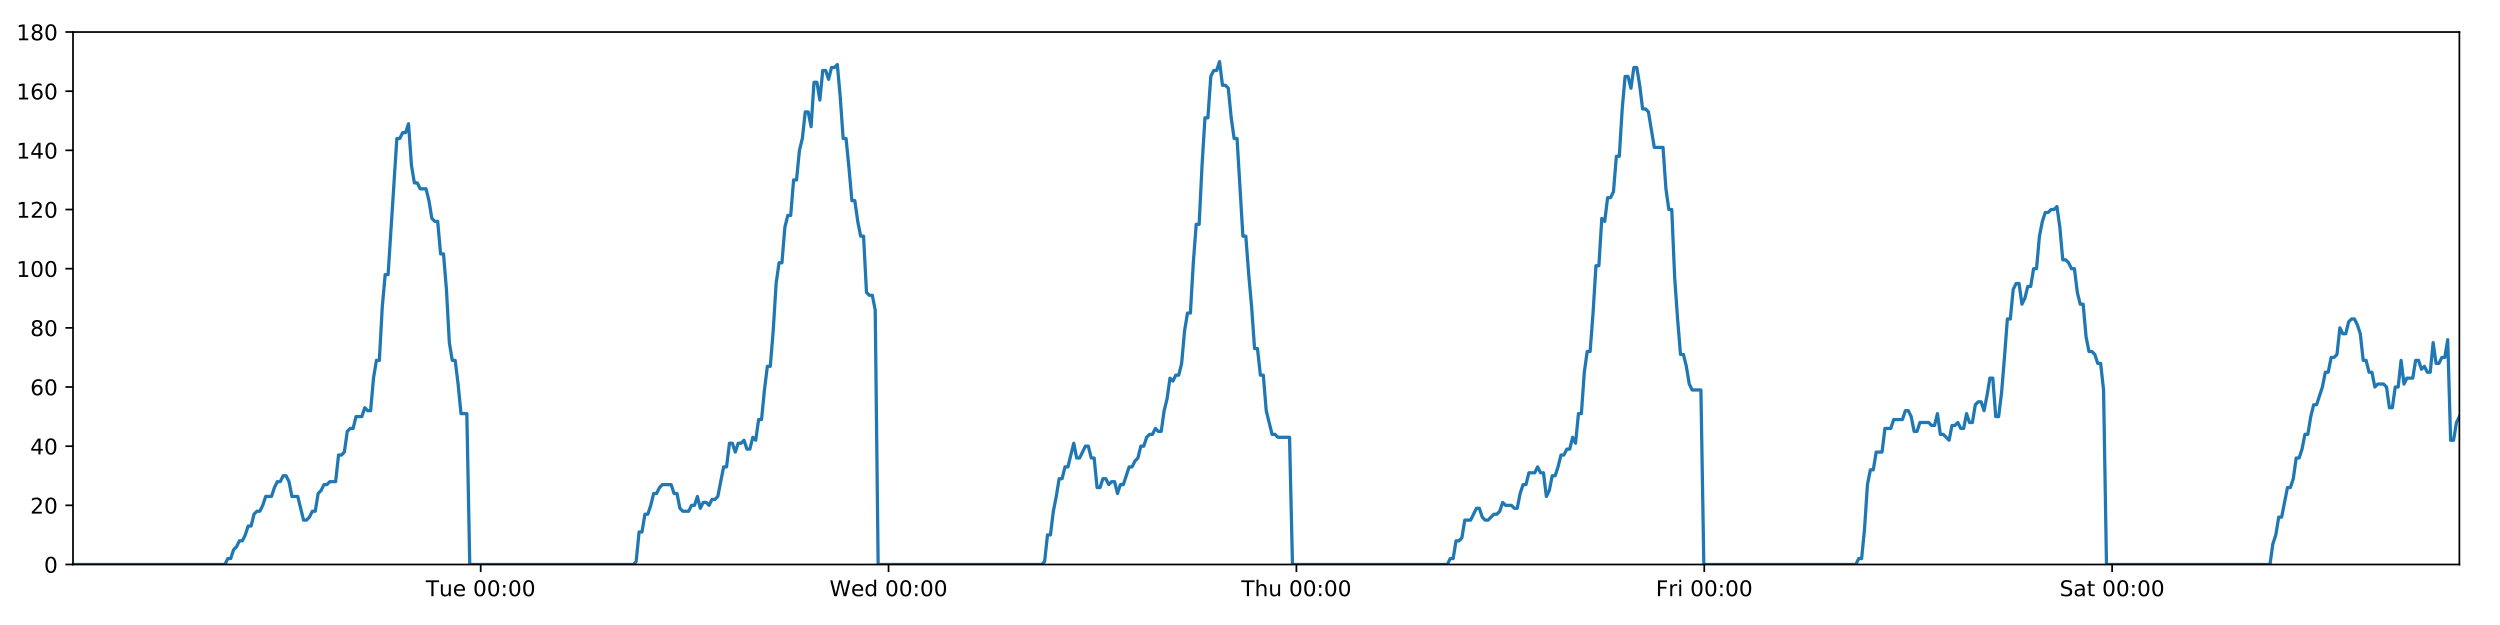
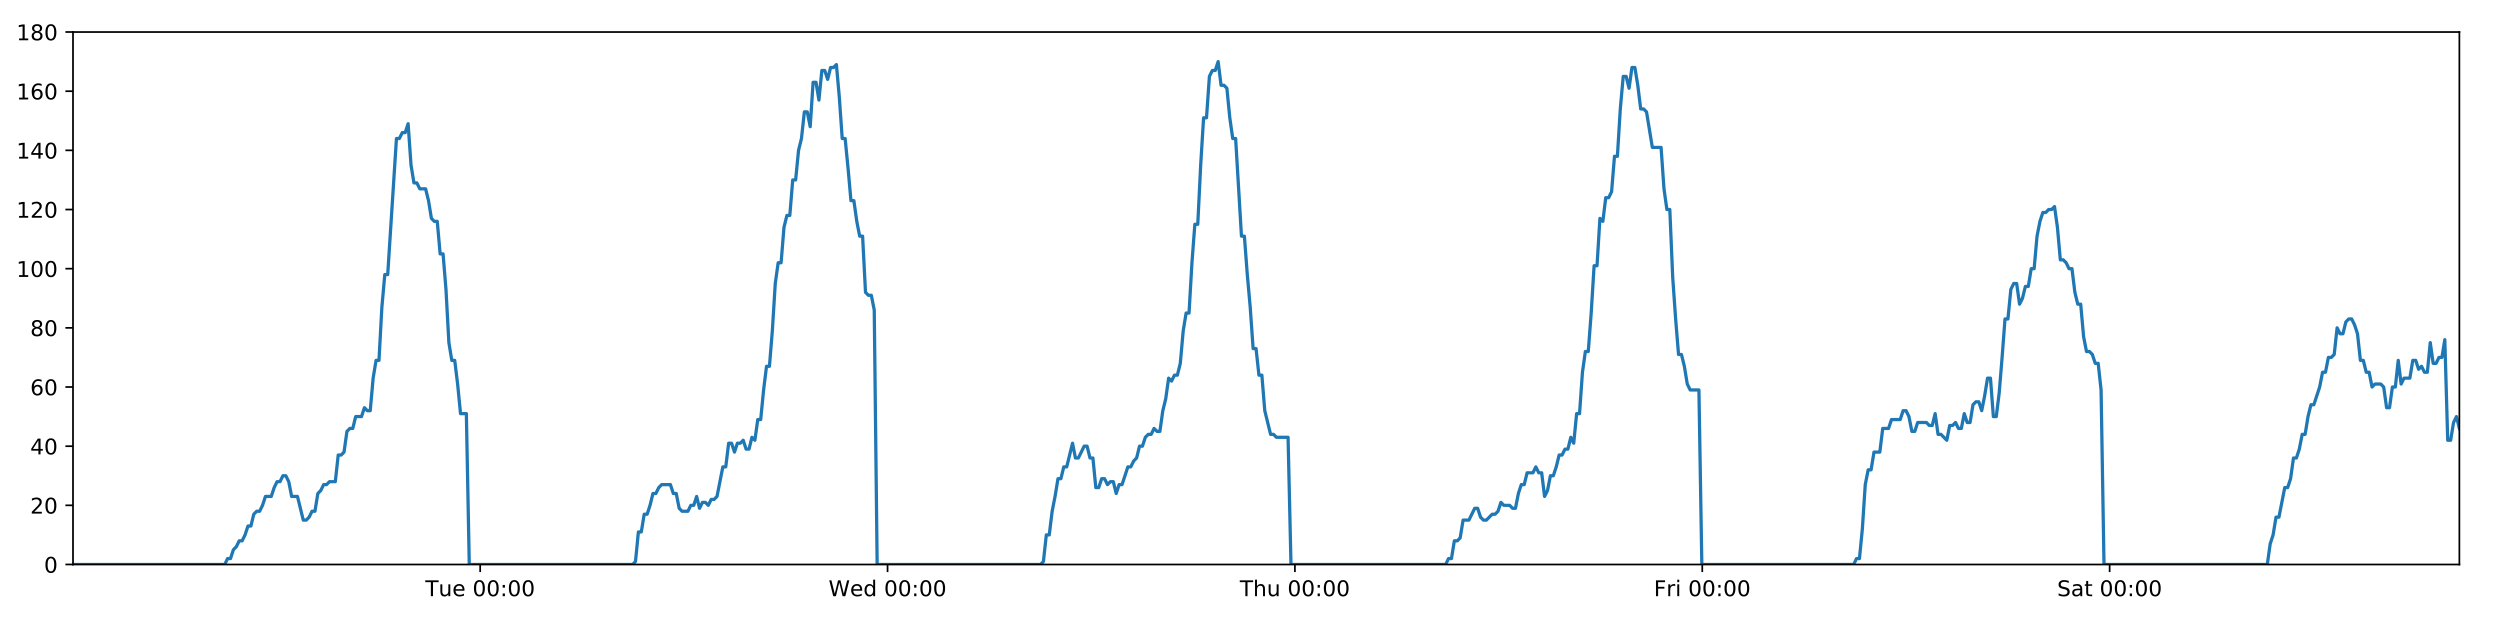
<svg xmlns="http://www.w3.org/2000/svg" xmlns:xlink="http://www.w3.org/1999/xlink" height="288pt" version="1.1" viewBox="0 0 1152 288" width="1152pt">
  <defs>
    <style type="text/css">
*{stroke-linecap:butt;stroke-linejoin:round;}
  </style>
  </defs>
  <g id="figure_1">
    <g id="patch_1">
      <path d="M 0 288  L 1152 288  L 1152 0  L 0 0  z " style="fill:#ffffff;" />
    </g>
    <g id="axes_1">
      <g id="patch_2">
        <path d="M 33.64 260.12  L 1133.28 260.12  L 1133.28 14.76  L 33.64 14.76  z " style="fill:#ffffff;" />
      </g>
      <g id="matplotlib.axis_1">
        <g id="xtick_1">
          <g id="line2d_1">
            <defs>
-               <path d="M 0 0  L 0 3.5  " id="m436c580ce1" style="stroke:#000000;stroke-width:0.8;" />
-             </defs>
-             <g>
-               <use style="stroke:#000000;stroke-width:0.8;" x="221.498" xlink:href="#m436c580ce1" y="260.12" />
+               <path d="M 0 0  L 0 3.5  " id="mf65817082a" style="stroke:#000000;stroke-width:0.8;" />
+             </defs>
+             <g>
+               <use style="stroke:#000000;stroke-width:0.8;" x="221.268" xlink:href="#mf65817082a" y="260.12" />
            </g>
          </g>
          <g id="text_1">
            <defs>
              <path d="M -0.297 72.906  L 61.375 72.906  L 61.375 64.594  L 35.5 64.594  L 35.5 0  L 25.594 0  L 25.594 64.594  L -0.297 64.594  z " id="DejaVuSans-84" />
              <path d="M 8.5 21.578  L 8.5 54.688  L 17.484 54.688  L 17.484 21.922  Q 17.484 14.156 20.5 10.266  Q 23.531 6.391 29.594 6.391  Q 36.859 6.391 41.078 11.031  Q 45.312 15.672 45.312 23.688  L 45.312 54.688  L 54.297 54.688  L 54.297 0  L 45.312 0  L 45.312 8.406  Q 42.047 3.422 37.719 1  Q 33.406 -1.422 27.688 -1.422  Q 18.266 -1.422 13.375 4.438  Q 8.5 10.297 8.5 21.578  z M 31.109 56  z " id="DejaVuSans-117" />
              <path d="M 56.203 29.594  L 56.203 25.203  L 14.891 25.203  Q 15.484 15.922 20.484 11.062  Q 25.484 6.203 34.422 6.203  Q 39.594 6.203 44.453 7.469  Q 49.312 8.734 54.109 11.281  L 54.109 2.781  Q 49.266 0.734 44.188 -0.344  Q 39.109 -1.422 33.891 -1.422  Q 20.797 -1.422 13.156 6.188  Q 5.516 13.812 5.516 26.812  Q 5.516 40.234 12.766 48.109  Q 20.016 56 32.328 56  Q 43.359 56 49.781 48.891  Q 56.203 41.797 56.203 29.594  z M 47.219 32.234  Q 47.125 39.594 43.094 43.984  Q 39.062 48.391 32.422 48.391  Q 24.906 48.391 20.391 44.141  Q 15.875 39.891 15.188 32.172  z " id="DejaVuSans-101" />
              <path id="DejaVuSans-32" />
              <path d="M 31.781 66.406  Q 24.172 66.406 20.328 58.906  Q 16.5 51.422 16.5 36.375  Q 16.5 21.391 20.328 13.891  Q 24.172 6.391 31.781 6.391  Q 39.453 6.391 43.281 13.891  Q 47.125 21.391 47.125 36.375  Q 47.125 51.422 43.281 58.906  Q 39.453 66.406 31.781 66.406  z M 31.781 74.219  Q 44.047 74.219 50.516 64.516  Q 56.984 54.828 56.984 36.375  Q 56.984 17.969 50.516 8.266  Q 44.047 -1.422 31.781 -1.422  Q 19.531 -1.422 13.062 8.266  Q 6.594 17.969 6.594 36.375  Q 6.594 54.828 13.062 64.516  Q 19.531 74.219 31.781 74.219  z " id="DejaVuSans-48" />
              <path d="M 11.719 12.406  L 22.016 12.406  L 22.016 0  L 11.719 0  z M 11.719 51.703  L 22.016 51.703  L 22.016 39.312  L 11.719 39.312  z " id="DejaVuSans-58" />
            </defs>
-             <g transform="translate(196.2119 274.7184)scale(0.1 -0.1)">
+             <g transform="translate(195.9825 274.7184)scale(0.1 -0.1)">
              <use xlink:href="#DejaVuSans-84" />
              <use x="60.85" xlink:href="#DejaVuSans-117" />
              <use x="124.229" xlink:href="#DejaVuSans-101" />
              <use x="185.752" xlink:href="#DejaVuSans-32" />
              <use x="217.539" xlink:href="#DejaVuSans-48" />
              <use x="281.162" xlink:href="#DejaVuSans-48" />
              <use x="344.785" xlink:href="#DejaVuSans-58" />
              <use x="378.477" xlink:href="#DejaVuSans-48" />
              <use x="442.1" xlink:href="#DejaVuSans-48" />
            </g>
          </g>
        </g>
        <g id="xtick_2">
          <g id="line2d_2">
            <g>
-               <use style="stroke:#000000;stroke-width:0.8;" x="409.44" xlink:href="#m436c580ce1" y="260.12" />
+               <use style="stroke:#000000;stroke-width:0.8;" x="408.981" xlink:href="#mf65817082a" y="260.12" />
            </g>
          </g>
          <g id="text_2">
            <defs>
              <path d="M 3.328 72.906  L 13.281 72.906  L 28.609 11.281  L 43.891 72.906  L 54.984 72.906  L 70.312 11.281  L 85.594 72.906  L 95.609 72.906  L 77.297 0  L 64.891 0  L 49.516 63.281  L 33.984 0  L 21.578 0  z " id="DejaVuSans-87" />
              <path d="M 45.406 46.391  L 45.406 75.984  L 54.391 75.984  L 54.391 0  L 45.406 0  L 45.406 8.203  Q 42.578 3.328 38.25 0.953  Q 33.938 -1.422 27.875 -1.422  Q 17.969 -1.422 11.734 6.484  Q 5.516 14.406 5.516 27.297  Q 5.516 40.188 11.734 48.094  Q 17.969 56 27.875 56  Q 33.938 56 38.25 53.625  Q 42.578 51.266 45.406 46.391  z M 14.797 27.297  Q 14.797 17.391 18.875 11.75  Q 22.953 6.109 30.078 6.109  Q 37.203 6.109 41.297 11.75  Q 45.406 17.391 45.406 27.297  Q 45.406 37.203 41.297 42.844  Q 37.203 48.484 30.078 48.484  Q 22.953 48.484 18.875 42.844  Q 14.797 37.203 14.797 27.297  z " id="DejaVuSans-100" />
            </defs>
-             <g transform="translate(382.2508 274.7184)scale(0.1 -0.1)">
+             <g transform="translate(381.7918 274.7184)scale(0.1 -0.1)">
              <use xlink:href="#DejaVuSans-87" />
              <use x="98.799" xlink:href="#DejaVuSans-101" />
              <use x="160.322" xlink:href="#DejaVuSans-100" />
              <use x="223.799" xlink:href="#DejaVuSans-32" />
              <use x="255.586" xlink:href="#DejaVuSans-48" />
              <use x="319.209" xlink:href="#DejaVuSans-48" />
              <use x="382.832" xlink:href="#DejaVuSans-58" />
              <use x="416.523" xlink:href="#DejaVuSans-48" />
              <use x="480.146" xlink:href="#DejaVuSans-48" />
            </g>
          </g>
        </g>
        <g id="xtick_3">
          <g id="line2d_3">
            <g>
-               <use style="stroke:#000000;stroke-width:0.8;" x="597.382" xlink:href="#m436c580ce1" y="260.12" />
+               <use style="stroke:#000000;stroke-width:0.8;" x="596.693" xlink:href="#mf65817082a" y="260.12" />
            </g>
          </g>
          <g id="text_3">
            <defs>
              <path d="M 54.891 33.016  L 54.891 0  L 45.906 0  L 45.906 32.719  Q 45.906 40.484 42.875 44.328  Q 39.844 48.188 33.797 48.188  Q 26.516 48.188 22.312 43.547  Q 18.109 38.922 18.109 30.906  L 18.109 0  L 9.078 0  L 9.078 75.984  L 18.109 75.984  L 18.109 46.188  Q 21.344 51.125 25.703 53.562  Q 30.078 56 35.797 56  Q 45.219 56 50.047 50.172  Q 54.891 44.344 54.891 33.016  z " id="DejaVuSans-104" />
            </defs>
-             <g transform="translate(571.9921 274.7184)scale(0.1 -0.1)">
+             <g transform="translate(571.3035 274.7184)scale(0.1 -0.1)">
              <use xlink:href="#DejaVuSans-84" />
              <use x="61.084" xlink:href="#DejaVuSans-104" />
              <use x="124.463" xlink:href="#DejaVuSans-117" />
              <use x="187.842" xlink:href="#DejaVuSans-32" />
              <use x="219.629" xlink:href="#DejaVuSans-48" />
              <use x="283.252" xlink:href="#DejaVuSans-48" />
              <use x="346.875" xlink:href="#DejaVuSans-58" />
              <use x="380.566" xlink:href="#DejaVuSans-48" />
              <use x="444.189" xlink:href="#DejaVuSans-48" />
            </g>
          </g>
        </g>
        <g id="xtick_4">
          <g id="line2d_4">
            <g>
-               <use style="stroke:#000000;stroke-width:0.8;" x="785.324" xlink:href="#m436c580ce1" y="260.12" />
+               <use style="stroke:#000000;stroke-width:0.8;" x="784.406" xlink:href="#mf65817082a" y="260.12" />
            </g>
          </g>
          <g id="text_4">
            <defs>
              <path d="M 9.812 72.906  L 51.703 72.906  L 51.703 64.594  L 19.672 64.594  L 19.672 43.109  L 48.578 43.109  L 48.578 34.812  L 19.672 34.812  L 19.672 0  L 9.812 0  z " id="DejaVuSans-70" />
              <path d="M 41.109 46.297  Q 39.594 47.172 37.812 47.578  Q 36.031 48 33.891 48  Q 26.266 48 22.188 43.047  Q 18.109 38.094 18.109 28.812  L 18.109 0  L 9.078 0  L 9.078 54.688  L 18.109 54.688  L 18.109 46.188  Q 20.953 51.172 25.484 53.578  Q 30.031 56 36.531 56  Q 37.453 56 38.578 55.875  Q 39.703 55.766 41.062 55.516  z " id="DejaVuSans-114" />
              <path d="M 9.422 54.688  L 18.406 54.688  L 18.406 0  L 9.422 0  z M 9.422 75.984  L 18.406 75.984  L 18.406 64.594  L 9.422 64.594  z " id="DejaVuSans-105" />
            </defs>
-             <g transform="translate(763.0106 274.7184)scale(0.1 -0.1)">
+             <g transform="translate(762.0925 274.7184)scale(0.1 -0.1)">
              <use xlink:href="#DejaVuSans-70" />
              <use x="57.41" xlink:href="#DejaVuSans-114" />
              <use x="98.523" xlink:href="#DejaVuSans-105" />
              <use x="126.307" xlink:href="#DejaVuSans-32" />
              <use x="158.094" xlink:href="#DejaVuSans-48" />
              <use x="221.717" xlink:href="#DejaVuSans-48" />
              <use x="285.34" xlink:href="#DejaVuSans-58" />
              <use x="319.031" xlink:href="#DejaVuSans-48" />
              <use x="382.654" xlink:href="#DejaVuSans-48" />
            </g>
          </g>
        </g>
        <g id="xtick_5">
          <g id="line2d_5">
            <g>
-               <use style="stroke:#000000;stroke-width:0.8;" x="973.266" xlink:href="#m436c580ce1" y="260.12" />
+               <use style="stroke:#000000;stroke-width:0.8;" x="972.118" xlink:href="#mf65817082a" y="260.12" />
            </g>
          </g>
          <g id="text_5">
            <defs>
              <path d="M 53.516 70.516  L 53.516 60.891  Q 47.906 63.578 42.922 64.891  Q 37.938 66.219 33.297 66.219  Q 25.25 66.219 20.875 63.094  Q 16.5 59.969 16.5 54.203  Q 16.5 49.359 19.406 46.891  Q 22.312 44.438 30.422 42.922  L 36.375 41.703  Q 47.406 39.594 52.656 34.297  Q 57.906 29 57.906 20.125  Q 57.906 9.516 50.797 4.047  Q 43.703 -1.422 29.984 -1.422  Q 24.812 -1.422 18.969 -0.25  Q 13.141 0.922 6.891 3.219  L 6.891 13.375  Q 12.891 10.016 18.656 8.297  Q 24.422 6.594 29.984 6.594  Q 38.422 6.594 43.016 9.906  Q 47.609 13.234 47.609 19.391  Q 47.609 24.75 44.312 27.781  Q 41.016 30.812 33.5 32.328  L 27.484 33.5  Q 16.453 35.688 11.516 40.375  Q 6.594 45.062 6.594 53.422  Q 6.594 63.094 13.406 68.656  Q 20.219 74.219 32.172 74.219  Q 37.312 74.219 42.625 73.281  Q 47.953 72.359 53.516 70.516  z " id="DejaVuSans-83" />
              <path d="M 34.281 27.484  Q 23.391 27.484 19.188 25  Q 14.984 22.516 14.984 16.5  Q 14.984 11.719 18.141 8.906  Q 21.297 6.109 26.703 6.109  Q 34.188 6.109 38.703 11.406  Q 43.219 16.703 43.219 25.484  L 43.219 27.484  z M 52.203 31.203  L 52.203 0  L 43.219 0  L 43.219 8.297  Q 40.141 3.328 35.547 0.953  Q 30.953 -1.422 24.312 -1.422  Q 15.922 -1.422 10.953 3.297  Q 6 8.016 6 15.922  Q 6 25.141 12.172 29.828  Q 18.359 34.516 30.609 34.516  L 43.219 34.516  L 43.219 35.406  Q 43.219 41.609 39.141 45  Q 35.062 48.391 27.688 48.391  Q 23 48.391 18.547 47.266  Q 14.109 46.141 10.016 43.891  L 10.016 52.203  Q 14.938 54.109 19.578 55.047  Q 24.219 56 28.609 56  Q 40.484 56 46.344 49.844  Q 52.203 43.703 52.203 31.203  z " id="DejaVuSans-97" />
              <path d="M 18.312 70.219  L 18.312 54.688  L 36.812 54.688  L 36.812 47.703  L 18.312 47.703  L 18.312 18.016  Q 18.312 11.328 20.141 9.422  Q 21.969 7.516 27.594 7.516  L 36.812 7.516  L 36.812 0  L 27.594 0  Q 17.188 0 13.234 3.875  Q 9.281 7.766 9.281 18.016  L 9.281 47.703  L 2.688 47.703  L 2.688 54.688  L 9.281 54.688  L 9.281 70.219  z " id="DejaVuSans-116" />
            </defs>
-             <g transform="translate(949.069 274.7184)scale(0.1 -0.1)">
+             <g transform="translate(947.9214 274.7184)scale(0.1 -0.1)">
              <use xlink:href="#DejaVuSans-83" />
              <use x="63.477" xlink:href="#DejaVuSans-97" />
              <use x="124.756" xlink:href="#DejaVuSans-116" />
              <use x="163.965" xlink:href="#DejaVuSans-32" />
              <use x="195.752" xlink:href="#DejaVuSans-48" />
              <use x="259.375" xlink:href="#DejaVuSans-48" />
              <use x="322.998" xlink:href="#DejaVuSans-58" />
              <use x="356.689" xlink:href="#DejaVuSans-48" />
              <use x="420.312" xlink:href="#DejaVuSans-48" />
            </g>
          </g>
        </g>
      </g>
      <g id="matplotlib.axis_2">
        <g id="ytick_1">
          <g id="line2d_6">
            <defs>
-               <path d="M 0 0  L -3.5 0  " id="mc2b5fc5602" style="stroke:#000000;stroke-width:0.8;" />
-             </defs>
-             <g>
-               <use style="stroke:#000000;stroke-width:0.8;" x="33.64" xlink:href="#mc2b5fc5602" y="260.12" />
+               <path d="M 0 0  L -3.5 0  " id="mfb97de28d3" style="stroke:#000000;stroke-width:0.8;" />
+             </defs>
+             <g>
+               <use style="stroke:#000000;stroke-width:0.8;" x="33.64" xlink:href="#mfb97de28d3" y="260.12" />
            </g>
          </g>
          <g id="text_6">
            <g transform="translate(20.2775 263.9192)scale(0.1 -0.1)">
              <use xlink:href="#DejaVuSans-48" />
            </g>
          </g>
        </g>
        <g id="ytick_2">
          <g id="line2d_7">
            <g>
-               <use style="stroke:#000000;stroke-width:0.8;" x="33.64" xlink:href="#mc2b5fc5602" y="232.858" />
+               <use style="stroke:#000000;stroke-width:0.8;" x="33.64" xlink:href="#mfb97de28d3" y="232.858" />
            </g>
          </g>
          <g id="text_7">
            <defs>
              <path d="M 19.188 8.297  L 53.609 8.297  L 53.609 0  L 7.328 0  L 7.328 8.297  Q 12.938 14.109 22.625 23.891  Q 32.328 33.688 34.812 36.531  Q 39.547 41.844 41.422 45.531  Q 43.312 49.219 43.312 52.781  Q 43.312 58.594 39.234 62.25  Q 35.156 65.922 28.609 65.922  Q 23.969 65.922 18.812 64.312  Q 13.672 62.703 7.812 59.422  L 7.812 69.391  Q 13.766 71.781 18.938 73  Q 24.125 74.219 28.422 74.219  Q 39.75 74.219 46.484 68.547  Q 53.219 62.891 53.219 53.422  Q 53.219 48.922 51.531 44.891  Q 49.859 40.875 45.406 35.406  Q 44.188 33.984 37.641 27.219  Q 31.109 20.453 19.188 8.297  z " id="DejaVuSans-50" />
            </defs>
            <g transform="translate(13.915 236.657)scale(0.1 -0.1)">
              <use xlink:href="#DejaVuSans-50" />
              <use x="63.623" xlink:href="#DejaVuSans-48" />
            </g>
          </g>
        </g>
        <g id="ytick_3">
          <g id="line2d_8">
            <g>
-               <use style="stroke:#000000;stroke-width:0.8;" x="33.64" xlink:href="#mc2b5fc5602" y="205.596" />
+               <use style="stroke:#000000;stroke-width:0.8;" x="33.64" xlink:href="#mfb97de28d3" y="205.596" />
            </g>
          </g>
          <g id="text_8">
            <defs>
              <path d="M 37.797 64.312  L 12.891 25.391  L 37.797 25.391  z M 35.203 72.906  L 47.609 72.906  L 47.609 25.391  L 58.016 25.391  L 58.016 17.188  L 47.609 17.188  L 47.609 0  L 37.797 0  L 37.797 17.188  L 4.891 17.188  L 4.891 26.703  z " id="DejaVuSans-52" />
            </defs>
            <g transform="translate(13.915 209.3948)scale(0.1 -0.1)">
              <use xlink:href="#DejaVuSans-52" />
              <use x="63.623" xlink:href="#DejaVuSans-48" />
            </g>
          </g>
        </g>
        <g id="ytick_4">
          <g id="line2d_9">
            <g>
-               <use style="stroke:#000000;stroke-width:0.8;" x="33.64" xlink:href="#mc2b5fc5602" y="178.333" />
+               <use style="stroke:#000000;stroke-width:0.8;" x="33.64" xlink:href="#mfb97de28d3" y="178.333" />
            </g>
          </g>
          <g id="text_9">
            <defs>
              <path d="M 33.016 40.375  Q 26.375 40.375 22.484 35.828  Q 18.609 31.297 18.609 23.391  Q 18.609 15.531 22.484 10.953  Q 26.375 6.391 33.016 6.391  Q 39.656 6.391 43.531 10.953  Q 47.406 15.531 47.406 23.391  Q 47.406 31.297 43.531 35.828  Q 39.656 40.375 33.016 40.375  z M 52.594 71.297  L 52.594 62.312  Q 48.875 64.062 45.094 64.984  Q 41.312 65.922 37.594 65.922  Q 27.828 65.922 22.672 59.328  Q 17.531 52.734 16.797 39.406  Q 19.672 43.656 24.016 45.922  Q 28.375 48.188 33.594 48.188  Q 44.578 48.188 50.953 41.516  Q 57.328 34.859 57.328 23.391  Q 57.328 12.156 50.688 5.359  Q 44.047 -1.422 33.016 -1.422  Q 20.359 -1.422 13.672 8.266  Q 6.984 17.969 6.984 36.375  Q 6.984 53.656 15.188 63.938  Q 23.391 74.219 37.203 74.219  Q 40.922 74.219 44.703 73.484  Q 48.484 72.75 52.594 71.297  z " id="DejaVuSans-54" />
            </defs>
            <g transform="translate(13.915 182.1326)scale(0.1 -0.1)">
              <use xlink:href="#DejaVuSans-54" />
              <use x="63.623" xlink:href="#DejaVuSans-48" />
            </g>
          </g>
        </g>
        <g id="ytick_5">
          <g id="line2d_10">
            <g>
-               <use style="stroke:#000000;stroke-width:0.8;" x="33.64" xlink:href="#mc2b5fc5602" y="151.071" />
+               <use style="stroke:#000000;stroke-width:0.8;" x="33.64" xlink:href="#mfb97de28d3" y="151.071" />
            </g>
          </g>
          <g id="text_10">
            <defs>
              <path d="M 31.781 34.625  Q 24.75 34.625 20.719 30.859  Q 16.703 27.094 16.703 20.516  Q 16.703 13.922 20.719 10.156  Q 24.75 6.391 31.781 6.391  Q 38.812 6.391 42.859 10.172  Q 46.922 13.969 46.922 20.516  Q 46.922 27.094 42.891 30.859  Q 38.875 34.625 31.781 34.625  z M 21.922 38.812  Q 15.578 40.375 12.031 44.719  Q 8.5 49.078 8.5 55.328  Q 8.5 64.062 14.719 69.141  Q 20.953 74.219 31.781 74.219  Q 42.672 74.219 48.875 69.141  Q 55.078 64.062 55.078 55.328  Q 55.078 49.078 51.531 44.719  Q 48 40.375 41.703 38.812  Q 48.828 37.156 52.797 32.312  Q 56.781 27.484 56.781 20.516  Q 56.781 9.906 50.312 4.234  Q 43.844 -1.422 31.781 -1.422  Q 19.734 -1.422 13.25 4.234  Q 6.781 9.906 6.781 20.516  Q 6.781 27.484 10.781 32.312  Q 14.797 37.156 21.922 38.812  z M 18.312 54.391  Q 18.312 48.734 21.844 45.562  Q 25.391 42.391 31.781 42.391  Q 38.141 42.391 41.719 45.562  Q 45.312 48.734 45.312 54.391  Q 45.312 60.062 41.719 63.234  Q 38.141 66.406 31.781 66.406  Q 25.391 66.406 21.844 63.234  Q 18.312 60.062 18.312 54.391  z " id="DejaVuSans-56" />
            </defs>
            <g transform="translate(13.915 154.8703)scale(0.1 -0.1)">
              <use xlink:href="#DejaVuSans-56" />
              <use x="63.623" xlink:href="#DejaVuSans-48" />
            </g>
          </g>
        </g>
        <g id="ytick_6">
          <g id="line2d_11">
            <g>
-               <use style="stroke:#000000;stroke-width:0.8;" x="33.64" xlink:href="#mc2b5fc5602" y="123.809" />
+               <use style="stroke:#000000;stroke-width:0.8;" x="33.64" xlink:href="#mfb97de28d3" y="123.809" />
            </g>
          </g>
          <g id="text_11">
            <defs>
              <path d="M 12.406 8.297  L 28.516 8.297  L 28.516 63.922  L 10.984 60.406  L 10.984 69.391  L 28.422 72.906  L 38.281 72.906  L 38.281 8.297  L 54.391 8.297  L 54.391 0  L 12.406 0  z " id="DejaVuSans-49" />
            </defs>
            <g transform="translate(7.5525 127.6081)scale(0.1 -0.1)">
              <use xlink:href="#DejaVuSans-49" />
              <use x="63.623" xlink:href="#DejaVuSans-48" />
              <use x="127.246" xlink:href="#DejaVuSans-48" />
            </g>
          </g>
        </g>
        <g id="ytick_7">
          <g id="line2d_12">
            <g>
-               <use style="stroke:#000000;stroke-width:0.8;" x="33.64" xlink:href="#mc2b5fc5602" y="96.547" />
+               <use style="stroke:#000000;stroke-width:0.8;" x="33.64" xlink:href="#mfb97de28d3" y="96.547" />
            </g>
          </g>
          <g id="text_12">
            <g transform="translate(7.5525 100.3459)scale(0.1 -0.1)">
              <use xlink:href="#DejaVuSans-49" />
              <use x="63.623" xlink:href="#DejaVuSans-50" />
              <use x="127.246" xlink:href="#DejaVuSans-48" />
            </g>
          </g>
        </g>
        <g id="ytick_8">
          <g id="line2d_13">
            <g>
-               <use style="stroke:#000000;stroke-width:0.8;" x="33.64" xlink:href="#mc2b5fc5602" y="69.284" />
+               <use style="stroke:#000000;stroke-width:0.8;" x="33.64" xlink:href="#mfb97de28d3" y="69.284" />
            </g>
          </g>
          <g id="text_13">
            <g transform="translate(7.5525 73.08366)scale(0.1 -0.1)">
              <use xlink:href="#DejaVuSans-49" />
              <use x="63.623" xlink:href="#DejaVuSans-52" />
              <use x="127.246" xlink:href="#DejaVuSans-48" />
            </g>
          </g>
        </g>
        <g id="ytick_9">
          <g id="line2d_14">
            <g>
-               <use style="stroke:#000000;stroke-width:0.8;" x="33.64" xlink:href="#mc2b5fc5602" y="42.022" />
+               <use style="stroke:#000000;stroke-width:0.8;" x="33.64" xlink:href="#mfb97de28d3" y="42.022" />
            </g>
          </g>
          <g id="text_14">
            <g transform="translate(7.5525 45.82144)scale(0.1 -0.1)">
              <use xlink:href="#DejaVuSans-49" />
              <use x="63.623" xlink:href="#DejaVuSans-54" />
              <use x="127.246" xlink:href="#DejaVuSans-48" />
            </g>
          </g>
        </g>
        <g id="ytick_10">
          <g id="line2d_15">
            <g>
-               <use style="stroke:#000000;stroke-width:0.8;" x="33.64" xlink:href="#mc2b5fc5602" y="14.76" />
+               <use style="stroke:#000000;stroke-width:0.8;" x="33.64" xlink:href="#mfb97de28d3" y="14.76" />
            </g>
          </g>
          <g id="text_15">
            <g transform="translate(7.5525 18.55922)scale(0.1 -0.1)">
              <use xlink:href="#DejaVuSans-49" />
              <use x="63.623" xlink:href="#DejaVuSans-56" />
              <use x="127.246" xlink:href="#DejaVuSans-48" />
            </g>
          </g>
        </g>
      </g>
      <g id="line2d_16">
-         <path clip-path="url(#pcd26de4dbb)" d="M 33.64 260.12  L 103.633 260.12  L 104.954 257.394  L 106.3 257.394  L 107.642 253.304  L 108.984 251.941  L 110.329 249.215  L 111.672 249.215  L 113.018 246.489  L 114.361 242.4  L 115.703 242.4  L 117.046 236.947  L 118.391 235.584  L 119.735 235.584  L 121.08 232.858  L 122.422 228.768  L 125.108 228.768  L 126.45 224.679  L 127.794 221.953  L 129.138 221.953  L 130.483 219.227  L 131.827 219.227  L 133.172 221.953  L 134.514 228.768  L 137.197 228.768  L 139.881 239.673  L 141.228 239.673  L 142.572 238.31  L 143.917 235.584  L 145.259 235.584  L 146.6 227.405  L 147.942 226.042  L 149.284 223.316  L 150.626 223.316  L 151.971 221.953  L 154.656 221.953  L 156 209.685  L 157.342 209.685  L 158.685 208.322  L 160.027 198.78  L 161.373 197.417  L 162.715 197.417  L 164.057 191.964  L 166.742 191.964  L 168.087 187.875  L 169.429 189.238  L 170.771 189.238  L 172.114 174.244  L 173.456 166.065  L 174.8 166.065  L 176.144 141.529  L 177.49 126.535  L 178.833 126.535  L 182.867 63.832  L 184.212 63.832  L 185.557 61.106  L 186.902 61.106  L 188.247 57.016  L 189.593 76.1  L 190.938 84.279  L 192.284 84.279  L 193.627 87.005  L 196.311 87.005  L 197.654 92.457  L 198.997 100.636  L 200.341 101.999  L 201.686 101.999  L 203.028 116.993  L 204.371 116.993  L 205.714 133.351  L 207.057 157.887  L 208.401 166.065  L 209.744 166.065  L 211.087 176.97  L 212.429 190.601  L 215.118 190.601  L 216.461 260.12  L 291.827 260.12  L 293.147 258.757  L 294.49 245.126  L 295.832 245.126  L 297.174 236.947  L 298.519 236.947  L 299.862 232.858  L 301.204 227.405  L 302.546 227.405  L 303.89 224.679  L 305.234 223.316  L 309.266 223.316  L 310.608 227.405  L 311.953 227.405  L 313.301 234.221  L 314.644 235.584  L 317.333 235.584  L 318.677 232.858  L 320.021 232.858  L 321.363 228.768  L 322.705 234.221  L 324.047 231.495  L 325.393 231.495  L 326.735 232.858  L 328.077 230.132  L 329.419 230.132  L 330.761 228.768  L 333.448 215.137  L 334.791 215.137  L 336.133 204.232  L 337.476 204.232  L 338.819 208.322  L 340.161 204.232  L 341.502 204.232  L 342.844 202.869  L 344.186 206.959  L 345.53 206.959  L 346.883 201.506  L 348.227 202.869  L 349.569 193.328  L 350.912 193.328  L 352.256 179.696  L 353.601 168.792  L 354.945 168.792  L 356.29 152.434  L 357.636 130.624  L 358.977 121.083  L 360.321 121.083  L 361.663 104.725  L 363.006 99.273  L 364.349 99.273  L 365.692 82.916  L 367.037 82.916  L 368.379 69.284  L 369.723 63.832  L 371.066 51.564  L 372.409 51.564  L 373.751 58.38  L 375.095 37.933  L 376.439 37.933  L 377.781 46.112  L 379.124 32.48  L 380.467 32.48  L 381.81 36.57  L 383.152 31.117  L 384.495 31.117  L 385.839 29.754  L 387.184 44.748  L 388.527 63.832  L 389.87 63.832  L 391.213 77.463  L 392.558 92.457  L 393.901 92.457  L 395.243 101.999  L 396.587 108.815  L 397.929 108.815  L 399.273 134.714  L 400.616 136.077  L 401.959 136.077  L 403.302 142.892  L 404.645 260.12  L 480.01 260.12  L 481.353 258.757  L 482.695 246.489  L 484.04 246.489  L 485.381 235.584  L 486.724 228.768  L 488.067 220.59  L 489.409 220.59  L 490.752 215.137  L 492.097 215.137  L 494.784 204.232  L 496.129 211.048  L 497.472 211.048  L 500.159 205.596  L 501.502 205.596  L 502.845 211.048  L 504.188 211.048  L 505.533 224.679  L 506.875 224.679  L 508.218 220.59  L 509.561 220.59  L 510.909 223.316  L 512.251 221.953  L 513.597 221.953  L 514.941 227.405  L 516.284 223.316  L 517.627 223.316  L 520.316 215.137  L 521.661 215.137  L 523.006 212.411  L 524.349 211.048  L 525.692 205.596  L 527.035 205.596  L 528.379 201.506  L 529.722 200.143  L 531.065 200.143  L 532.408 197.417  L 533.751 198.78  L 535.094 198.78  L 536.437 189.238  L 537.78 183.786  L 539.124 174.244  L 540.466 175.607  L 541.814 172.881  L 543.158 172.881  L 544.502 167.428  L 545.849 152.434  L 547.191 144.256  L 548.533 144.256  L 549.876 121.083  L 551.22 103.362  L 552.564 103.362  L 553.909 76.1  L 555.252 54.29  L 556.594 54.29  L 557.936 35.207  L 559.282 32.48  L 560.624 32.48  L 561.966 28.391  L 563.311 39.296  L 564.656 39.296  L 565.998 40.659  L 567.343 54.29  L 568.692 63.832  L 570.035 63.832  L 572.725 108.815  L 574.071 108.815  L 575.416 126.535  L 576.76 141.529  L 578.103 160.613  L 579.447 160.613  L 580.789 172.881  L 582.132 172.881  L 583.478 189.238  L 586.165 200.143  L 587.509 200.143  L 588.853 201.506  L 594.225 201.506  L 595.569 260.12  L 666.939 260.12  L 668.26 257.394  L 669.602 257.394  L 670.947 249.215  L 672.289 249.215  L 673.631 247.852  L 674.973 239.673  L 677.658 239.673  L 680.345 234.221  L 681.687 234.221  L 683.029 238.31  L 684.372 239.673  L 685.713 239.673  L 688.398 236.947  L 689.74 236.947  L 691.083 235.584  L 692.426 231.495  L 693.767 232.858  L 696.455 232.858  L 697.797 234.221  L 699.14 234.221  L 700.482 227.405  L 701.825 223.316  L 703.167 223.316  L 704.512 217.864  L 707.197 217.864  L 708.539 215.137  L 709.883 217.864  L 711.228 217.864  L 712.571 228.768  L 713.917 226.042  L 715.261 219.227  L 716.603 219.227  L 717.947 215.137  L 719.292 209.685  L 720.636 209.685  L 721.978 206.959  L 723.325 206.959  L 724.67 201.506  L 726.013 204.232  L 727.358 190.601  L 728.7 190.601  L 730.044 171.518  L 731.387 161.976  L 732.732 161.976  L 734.077 144.256  L 735.42 122.446  L 736.765 122.446  L 738.108 100.636  L 739.451 101.999  L 740.794 91.094  L 742.139 91.094  L 743.482 88.368  L 744.825 72.011  L 746.168 72.011  L 747.511 50.201  L 748.854 35.207  L 750.198 35.207  L 751.541 40.659  L 752.884 31.117  L 754.227 31.117  L 755.571 39.296  L 756.915 50.201  L 758.257 50.201  L 759.6 51.564  L 762.287 67.921  L 766.315 67.921  L 767.659 87.005  L 769.003 96.547  L 770.347 96.547  L 771.689 127.898  L 773.032 146.982  L 774.377 163.339  L 775.72 163.339  L 777.063 168.792  L 778.407 176.97  L 779.75 179.696  L 783.78 179.696  L 785.123 260.12  L 855.172 260.12  L 856.492 257.394  L 857.835 257.394  L 859.177 243.763  L 860.519 223.316  L 861.864 216.5  L 863.206 216.5  L 864.551 208.322  L 867.239 208.322  L 868.583 197.417  L 871.273 197.417  L 872.619 193.328  L 876.648 193.328  L 877.991 189.238  L 879.335 189.238  L 880.678 191.964  L 882.021 198.78  L 883.364 198.78  L 884.707 194.691  L 888.736 194.691  L 890.078 196.054  L 891.421 196.054  L 892.764 190.601  L 894.106 200.143  L 895.45 200.143  L 898.134 202.869  L 899.477 196.054  L 900.819 196.054  L 902.162 194.691  L 903.505 197.417  L 904.849 197.417  L 906.194 190.601  L 907.538 194.691  L 908.881 194.691  L 910.224 186.512  L 911.568 185.149  L 912.909 185.149  L 914.251 189.238  L 915.596 182.423  L 916.938 174.244  L 918.281 174.244  L 919.624 191.964  L 920.967 191.964  L 922.31 181.06  L 923.654 164.702  L 924.997 146.982  L 926.342 146.982  L 927.685 133.351  L 929.028 130.624  L 930.37 130.624  L 931.713 140.166  L 933.055 137.44  L 934.4 131.988  L 935.743 131.988  L 937.085 123.809  L 938.43 123.809  L 939.775 108.815  L 941.118 101.999  L 942.46 97.91  L 943.806 97.91  L 945.149 96.547  L 946.491 96.547  L 947.834 95.184  L 949.177 104.725  L 950.519 119.72  L 951.861 119.72  L 953.203 121.083  L 954.545 123.809  L 955.887 123.809  L 957.23 134.714  L 958.571 140.166  L 959.914 140.166  L 961.256 155.16  L 962.598 161.976  L 963.944 161.976  L 965.286 163.339  L 966.631 167.428  L 967.976 167.428  L 969.322 179.696  L 970.667 260.12  L 1046.003 260.12  L 1047.344 250.578  L 1048.686 246.489  L 1050.031 238.31  L 1051.375 238.31  L 1054.059 224.679  L 1055.402 224.679  L 1056.744 220.59  L 1058.086 211.048  L 1059.429 211.048  L 1060.771 206.959  L 1062.112 200.143  L 1063.454 200.143  L 1064.796 191.964  L 1066.137 186.512  L 1067.478 186.512  L 1070.162 178.333  L 1071.504 171.518  L 1072.846 171.518  L 1074.19 164.702  L 1075.531 164.702  L 1076.875 163.339  L 1078.218 151.071  L 1079.561 153.797  L 1080.904 153.797  L 1082.245 148.345  L 1083.59 146.982  L 1084.934 146.982  L 1086.276 149.708  L 1087.621 153.797  L 1088.962 166.065  L 1090.304 166.065  L 1091.646 171.518  L 1092.988 171.518  L 1094.331 178.333  L 1095.673 176.97  L 1098.359 176.97  L 1099.701 178.333  L 1101.046 187.875  L 1102.388 187.875  L 1103.729 178.333  L 1105.072 178.333  L 1106.416 166.065  L 1107.758 176.97  L 1109.102 174.244  L 1111.787 174.244  L 1113.128 166.065  L 1114.472 166.065  L 1115.817 170.155  L 1117.161 168.792  L 1118.505 171.518  L 1119.848 171.518  L 1121.192 157.887  L 1122.533 167.428  L 1123.878 167.428  L 1125.219 164.702  L 1126.564 164.702  L 1127.907 156.524  L 1129.248 202.869  L 1130.593 202.869  L 1131.936 194.691  L 1133.28 191.964  L 1133.28 191.964  " style="fill:none;stroke:#1f77b4;stroke-linecap:square;stroke-width:1.5;" />
+         <path clip-path="url(#pd4d921efe6)" d="M 33.64 260.12  L 103.548 260.12  L 104.867 257.394  L 106.212 257.394  L 107.552 253.304  L 108.892 251.941  L 110.236 249.215  L 111.577 249.215  L 112.921 246.489  L 114.262 242.4  L 115.603 242.4  L 116.945 236.947  L 118.288 235.584  L 119.63 235.584  L 120.974 232.858  L 122.314 228.768  L 124.997 228.768  L 126.337 224.679  L 127.679 221.953  L 129.021 221.953  L 130.365 219.227  L 131.707 219.227  L 133.05 221.953  L 134.391 228.768  L 137.071 228.768  L 139.751 239.673  L 141.096 239.673  L 142.439 238.31  L 143.782 235.584  L 145.122 235.584  L 146.462 227.405  L 147.802 226.042  L 149.143 223.316  L 150.483 223.316  L 151.826 221.953  L 154.508 221.953  L 155.851 209.685  L 157.191 209.685  L 158.532 208.322  L 159.873 198.78  L 161.217 197.417  L 162.558 197.417  L 163.898 191.964  L 166.58 191.964  L 167.923 187.875  L 169.263 189.238  L 170.604 189.238  L 171.944 174.244  L 173.286 166.065  L 174.627 166.065  L 175.97 141.529  L 177.314 126.535  L 178.656 126.535  L 182.685 63.832  L 184.028 63.832  L 185.371 61.106  L 186.714 61.106  L 188.058 57.016  L 189.402 76.1  L 190.746 84.279  L 192.09 84.279  L 193.431 87.005  L 196.113 87.005  L 197.454 92.457  L 198.795 100.636  L 200.138 101.999  L 201.481 101.999  L 202.822 116.993  L 204.163 116.993  L 205.504 133.351  L 206.846 157.887  L 208.187 166.065  L 209.529 166.065  L 210.87 176.97  L 212.211 190.601  L 214.896 190.601  L 216.238 260.12  L 291.511 260.12  L 292.83 258.757  L 294.172 245.126  L 295.512 245.126  L 296.852 236.947  L 298.196 236.947  L 299.537 232.858  L 300.877 227.405  L 302.218 227.405  L 303.56 224.679  L 304.902 223.316  L 308.929 223.316  L 310.27 227.405  L 311.613 227.405  L 312.96 234.221  L 314.3 235.584  L 316.986 235.584  L 318.329 232.858  L 319.671 232.858  L 321.012 228.768  L 322.352 234.221  L 323.692 231.495  L 325.037 231.495  L 326.377 232.858  L 327.717 230.132  L 329.058 230.132  L 330.398 228.768  L 333.082 215.137  L 334.423 215.137  L 335.764 204.232  L 337.104 204.232  L 338.446 208.322  L 339.786 204.232  L 341.126 204.232  L 342.466 202.869  L 343.807 206.959  L 345.149 206.959  L 346.501 201.506  L 347.843 202.869  L 349.184 193.328  L 350.525 193.328  L 351.867 179.696  L 353.21 168.792  L 354.552 168.792  L 355.896 152.434  L 357.24 130.624  L 358.58 121.083  L 359.922 121.083  L 361.263 104.725  L 362.604 99.273  L 363.945 99.273  L 365.287 82.916  L 366.629 82.916  L 367.97 69.284  L 369.312 63.832  L 370.654 51.564  L 371.995 51.564  L 373.336 58.38  L 374.678 37.933  L 376.02 37.933  L 377.361 46.112  L 378.702 32.48  L 380.044 32.48  L 381.385 36.57  L 382.725 31.117  L 384.067 31.117  L 385.409 29.754  L 386.752 44.748  L 388.093 63.832  L 389.435 63.832  L 390.776 77.463  L 392.12 92.457  L 393.461 92.457  L 394.802 101.999  L 396.143 108.815  L 397.484 108.815  L 398.826 134.714  L 400.168 136.077  L 401.509 136.077  L 402.851 142.892  L 404.192 260.12  L 479.465 260.12  L 480.806 258.757  L 482.147 246.489  L 483.49 246.489  L 484.83 235.584  L 486.17 228.768  L 487.512 220.59  L 488.852 220.59  L 490.194 215.137  L 491.537 215.137  L 494.221 204.232  L 495.564 211.048  L 496.906 211.048  L 499.589 205.596  L 500.93 205.596  L 502.272 211.048  L 503.613 211.048  L 504.956 224.679  L 506.297 224.679  L 507.639 220.59  L 508.98 220.59  L 510.326 223.316  L 511.667 221.953  L 513.011 221.953  L 514.353 227.405  L 515.695 223.316  L 517.036 223.316  L 519.722 215.137  L 521.065 215.137  L 522.408 212.411  L 523.75 211.048  L 525.091 205.596  L 526.432 205.596  L 527.775 201.506  L 529.116 200.143  L 530.457 200.143  L 531.798 197.417  L 533.14 198.78  L 534.482 198.78  L 535.823 189.238  L 537.165 183.786  L 538.507 174.244  L 539.847 175.607  L 541.193 172.881  L 542.535 172.881  L 543.878 167.428  L 545.223 152.434  L 546.564 144.256  L 547.904 144.256  L 549.246 121.083  L 550.588 103.362  L 551.93 103.362  L 553.274 76.1  L 554.615 54.29  L 555.955 54.29  L 557.295 35.207  L 558.64 32.48  L 559.98 32.48  L 561.321 28.391  L 562.664 39.296  L 564.008 39.296  L 565.348 40.659  L 566.691 54.29  L 568.038 63.832  L 569.38 63.832  L 572.067 108.815  L 573.411 108.815  L 574.754 126.535  L 576.096 141.529  L 577.438 160.613  L 578.78 160.613  L 580.121 172.881  L 581.463 172.881  L 582.806 189.238  L 585.49 200.143  L 586.832 200.143  L 588.175 201.506  L 593.541 201.506  L 594.883 260.12  L 666.165 260.12  L 667.485 257.394  L 668.826 257.394  L 670.169 249.215  L 671.509 249.215  L 672.849 247.852  L 674.189 239.673  L 676.871 239.673  L 679.555 234.221  L 680.895 234.221  L 682.236 238.31  L 683.577 239.673  L 684.917 239.673  L 687.598 236.947  L 688.939 236.947  L 690.28 235.584  L 691.621 231.495  L 692.961 232.858  L 695.646 232.858  L 696.986 234.221  L 698.328 234.221  L 699.668 227.405  L 701.009 223.316  L 702.349 223.316  L 703.693 217.864  L 706.374 217.864  L 707.715 215.137  L 709.057 217.864  L 710.4 217.864  L 711.742 228.768  L 713.086 226.042  L 714.429 219.227  L 715.769 219.227  L 717.111 215.137  L 718.454 209.685  L 719.796 209.685  L 721.137 206.959  L 722.483 206.959  L 723.826 201.506  L 725.167 204.232  L 726.51 190.601  L 727.852 190.601  L 729.193 171.518  L 730.535 161.976  L 731.878 161.976  L 733.221 144.256  L 734.563 122.446  L 735.906 122.446  L 737.247 100.636  L 738.589 101.999  L 739.931 91.094  L 741.273 91.094  L 742.615 88.368  L 743.956 72.011  L 745.297 72.011  L 746.639 50.201  L 747.981 35.207  L 749.323 35.207  L 750.664 40.659  L 752.005 31.117  L 753.347 31.117  L 754.689 39.296  L 756.031 50.201  L 757.372 50.201  L 758.714 51.564  L 761.397 67.921  L 765.42 67.921  L 766.762 87.005  L 768.104 96.547  L 769.447 96.547  L 770.788 127.898  L 772.129 146.982  L 773.472 163.339  L 774.814 163.339  L 776.155 168.792  L 777.497 176.97  L 778.839 179.696  L 782.863 179.696  L 784.205 260.12  L 854.169 260.12  L 855.487 257.394  L 856.828 257.394  L 858.169 243.763  L 859.509 223.316  L 860.852 216.5  L 862.193 216.5  L 863.536 208.322  L 866.22 208.322  L 867.563 197.417  L 870.25 197.417  L 871.594 193.328  L 875.618 193.328  L 876.96 189.238  L 878.302 189.238  L 879.644 191.964  L 880.985 198.78  L 882.326 198.78  L 883.668 194.691  L 887.692 194.691  L 889.032 196.054  L 890.373 196.054  L 891.715 190.601  L 893.055 200.143  L 894.397 200.143  L 897.078 202.869  L 898.419 196.054  L 899.76 196.054  L 901.101 194.691  L 902.443 197.417  L 903.785 197.417  L 905.128 190.601  L 906.47 194.691  L 907.812 194.691  L 909.153 186.512  L 910.495 185.149  L 911.835 185.149  L 913.176 189.238  L 914.519 182.423  L 915.859 174.244  L 917.201 174.244  L 918.541 191.964  L 919.883 191.964  L 921.225 181.06  L 922.567 164.702  L 923.908 146.982  L 925.252 146.982  L 926.593 133.351  L 927.934 130.624  L 929.275 130.624  L 930.616 140.166  L 931.957 137.44  L 933.3 131.988  L 934.641 131.988  L 935.981 123.809  L 937.325 123.809  L 938.668 108.815  L 940.01 101.999  L 941.35 97.91  L 942.695 97.91  L 944.036 96.547  L 945.376 96.547  L 946.717 95.184  L 948.058 104.725  L 949.399 119.72  L 950.739 119.72  L 952.08 121.083  L 953.421 123.809  L 954.761 123.809  L 956.101 134.714  L 957.442 140.166  L 958.783 140.166  L 960.123 155.16  L 961.463 161.976  L 962.807 161.976  L 964.148 163.339  L 965.491 167.428  L 966.835 167.428  L 968.179 179.696  L 969.523 260.12  L 1044.766 260.12  L 1046.106 250.578  L 1047.446 246.489  L 1048.789 238.31  L 1050.132 238.31  L 1052.813 224.679  L 1054.154 224.679  L 1055.494 220.59  L 1056.835 211.048  L 1058.176 211.048  L 1059.516 206.959  L 1060.856 200.143  L 1062.196 200.143  L 1063.536 191.964  L 1064.876 186.512  L 1066.215 186.512  L 1068.896 178.333  L 1070.236 171.518  L 1071.576 171.518  L 1072.919 164.702  L 1074.258 164.702  L 1075.601 163.339  L 1076.942 151.071  L 1078.284 153.797  L 1079.625 153.797  L 1080.964 148.345  L 1082.307 146.982  L 1083.65 146.982  L 1084.991 149.708  L 1086.333 153.797  L 1087.673 166.065  L 1089.013 166.065  L 1090.354 171.518  L 1091.695 171.518  L 1093.036 178.333  L 1094.376 176.97  L 1097.059 176.97  L 1098.399 178.333  L 1099.742 187.875  L 1101.083 187.875  L 1102.422 178.333  L 1103.763 178.333  L 1105.105 166.065  L 1106.446 176.97  L 1107.789 174.244  L 1110.47 174.244  L 1111.81 166.065  L 1113.152 166.065  L 1114.496 170.155  L 1115.838 168.792  L 1117.18 171.518  L 1118.522 171.518  L 1119.864 157.887  L 1121.203 167.428  L 1122.546 167.428  L 1123.886 164.702  L 1125.229 164.702  L 1126.57 156.524  L 1127.91 202.869  L 1129.253 202.869  L 1130.595 194.691  L 1131.937 191.964  L 1133.28 197.417  L 1133.28 197.417  " style="fill:none;stroke:#1f77b4;stroke-linecap:square;stroke-width:1.5;" />
      </g>
      <g id="patch_3">
        <path d="M 33.64 260.12  L 33.64 14.76  " style="fill:none;stroke:#000000;stroke-linecap:square;stroke-linejoin:miter;stroke-width:0.8;" />
      </g>
      <g id="patch_4">
        <path d="M 1133.28 260.12  L 1133.28 14.76  " style="fill:none;stroke:#000000;stroke-linecap:square;stroke-linejoin:miter;stroke-width:0.8;" />
      </g>
      <g id="patch_5">
        <path d="M 33.64 260.12  L 1133.28 260.12  " style="fill:none;stroke:#000000;stroke-linecap:square;stroke-linejoin:miter;stroke-width:0.8;" />
      </g>
      <g id="patch_6">
        <path d="M 33.64 14.76  L 1133.28 14.76  " style="fill:none;stroke:#000000;stroke-linecap:square;stroke-linejoin:miter;stroke-width:0.8;" />
      </g>
    </g>
  </g>
  <defs>
-     <clipPath id="pcd26de4dbb">
+     <clipPath id="pd4d921efe6">
      <rect height="245.36" width="1099.64" x="33.64" y="14.76" />
    </clipPath>
  </defs>
</svg>
